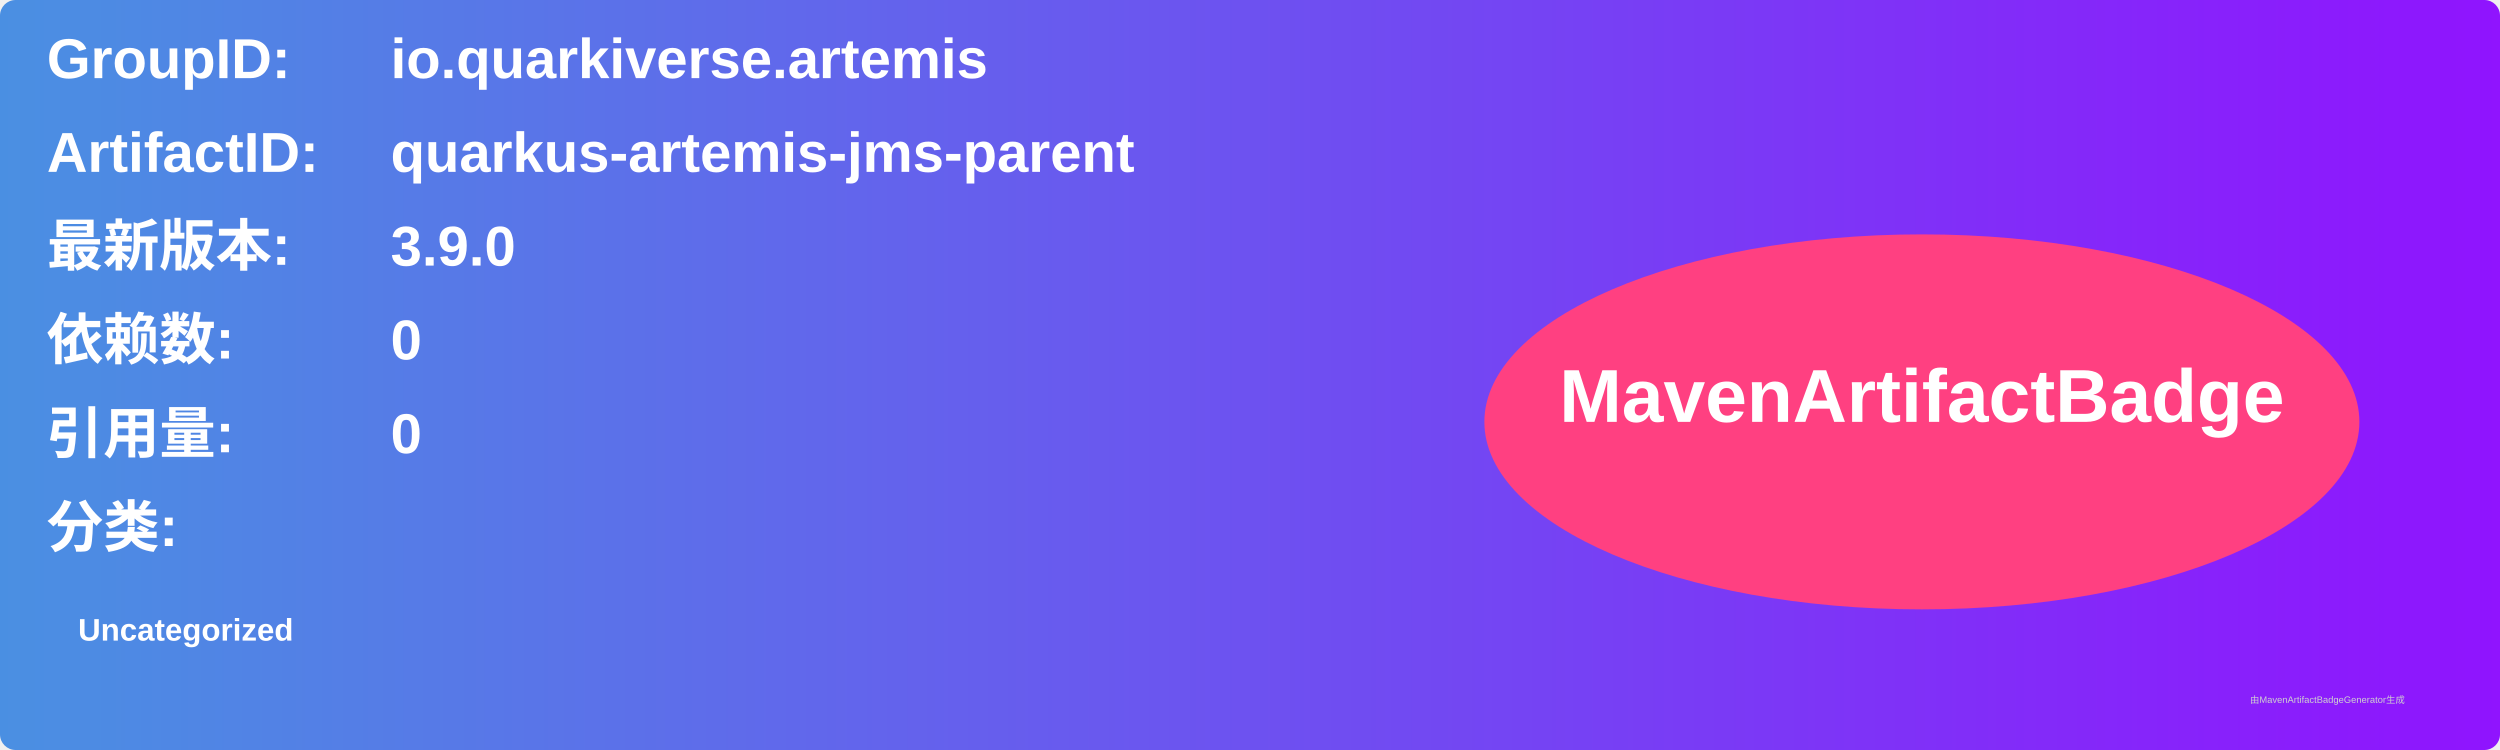
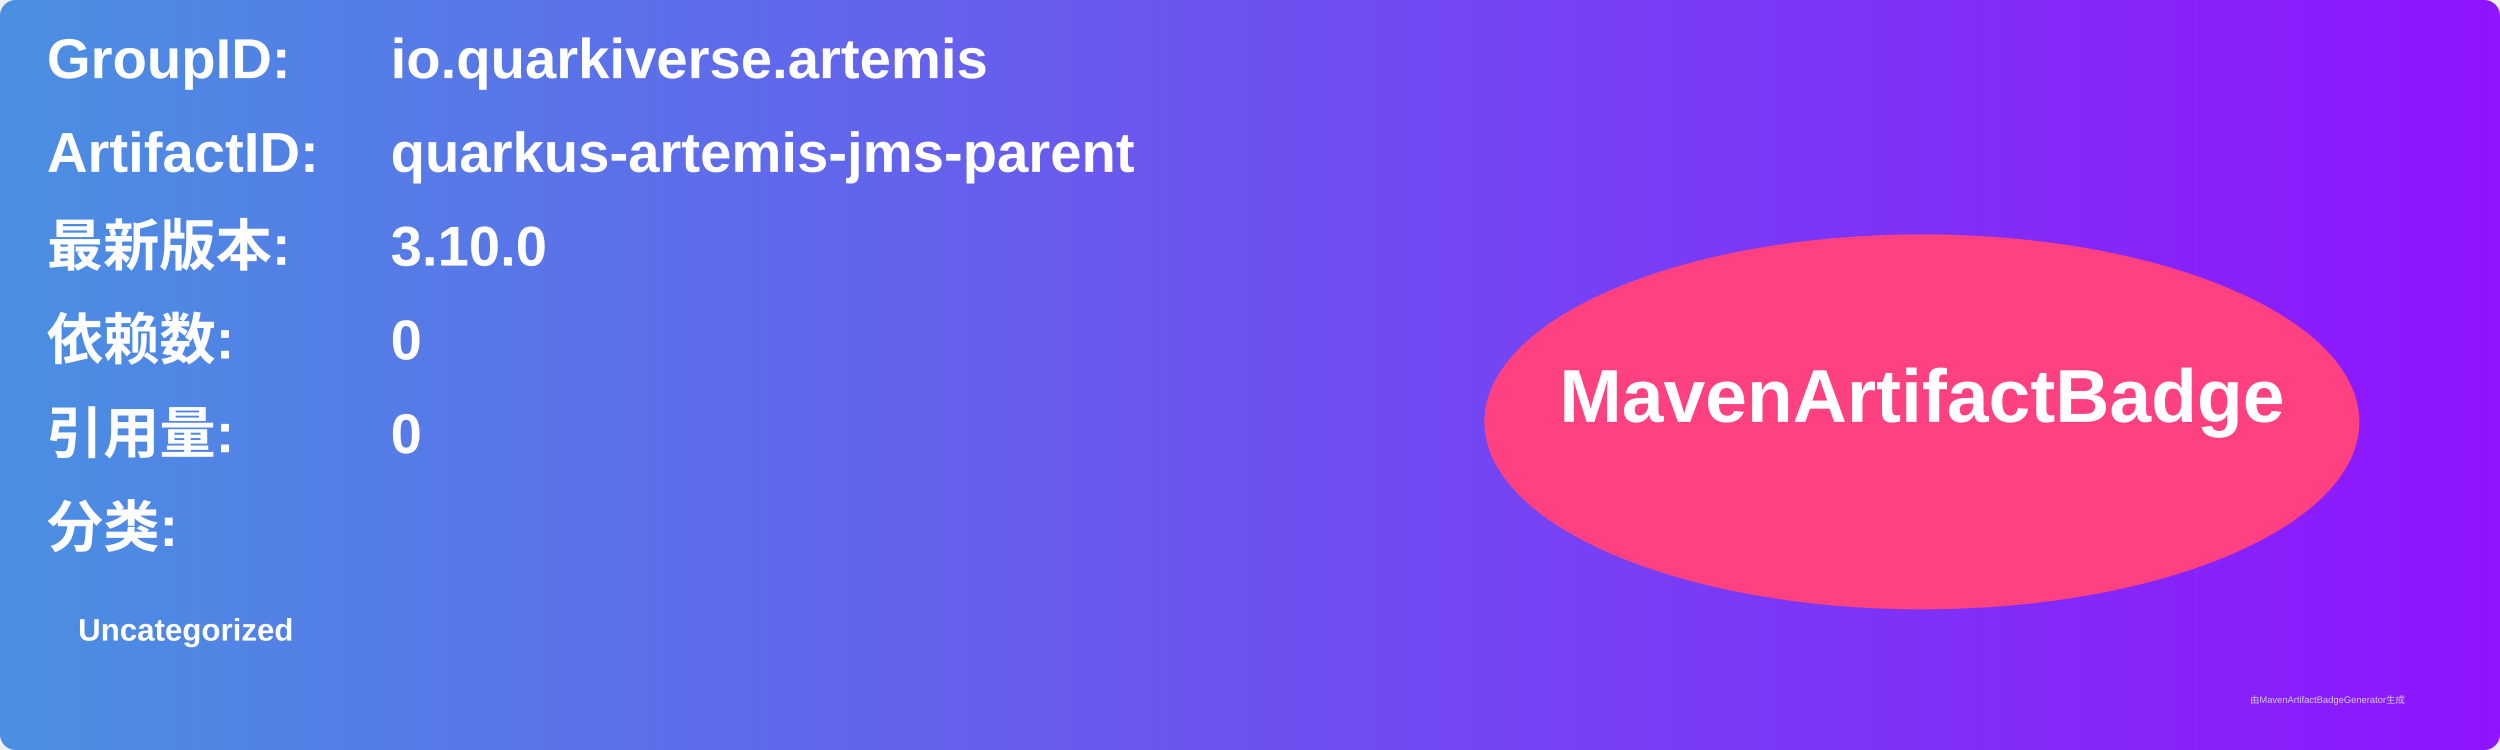
<svg xmlns="http://www.w3.org/2000/svg" width="800" height="240" viewBox="0 0 800 240">
  <linearGradient id="grad" x1="0%" y1="0%" x2="100%" y2="0%">
    <stop offset="0%" stop-color="#4a90e2" />
    <stop offset="100%" stop-color="#9013fe" />
  </linearGradient>
  <rect width="100%" height="100%" rx="5" ry="5" fill="url(#grad)" />
  <g transform="translate(15, 15)">
    <text x="0" y="10" font-family="Arial" font-size="18" fill="white" font-weight="bold" width="260">GroupID:</text>
    <text x="110" y="10" font-family="Arial" font-size="18" fill="white" font-weight="bold" width="460">io.quarkiverse.artemis</text>
    <text x="0" y="40" font-family="Arial" font-size="18" fill="white" font-weight="bold" width="260">ArtifactID:</text>
    <text x="110" y="40" font-family="Arial" font-size="18" fill="white" font-weight="bold" width="460">quarkus-artemis-jms-parent</text>
    <text x="0" y="70" font-family="Arial" font-size="18" fill="white" font-weight="bold">最新版本:</text>
    <text x="110" y="70" font-family="Arial" font-size="18" fill="white" font-weight="bold">
-       <tspan font-weight="bold">3.9.0</tspan>
+       <tspan font-weight="bold">3.10.0</tspan>
    </text>
    <text x="0" y="100" font-family="Arial" font-size="18" fill="white" font-weight="bold">依赖数: </text>
    <text x="110" y="100" font-family="Arial" font-size="18" fill="white">
      <tspan font-weight="bold">0</tspan>
    </text>
    <text x="0" y="130" font-family="Arial" font-size="18" fill="white" font-weight="bold">引用量: </text>
    <text x="110" y="130" font-family="Arial" font-size="18" fill="white">
      <tspan font-weight="bold">0</tspan>
    </text>
    <text x="0" y="160" font-family="Arial" font-size="18" fill="white" font-weight="bold">分类:</text>
    <text x="10" y="190" font-family="Arial" font-size="10" fill="white">
      <tspan font-weight="bold">Uncategorized</tspan>
    </text>
    <ellipse cx="600" cy="120" rx="140" ry="60" fill="#ff4081" />
    <text x="600" y="120" text-anchor="middle" font-family="Arial" font-size="24" fill="white" font-weight="bold">MavenArtifactBadge</text>
  </g>
  <text x="720" y="225" font-family="Arial" font-size="3" fill="#d0d0d0">由MavenArtifactBadgeGenerator生成</text>
</svg>
